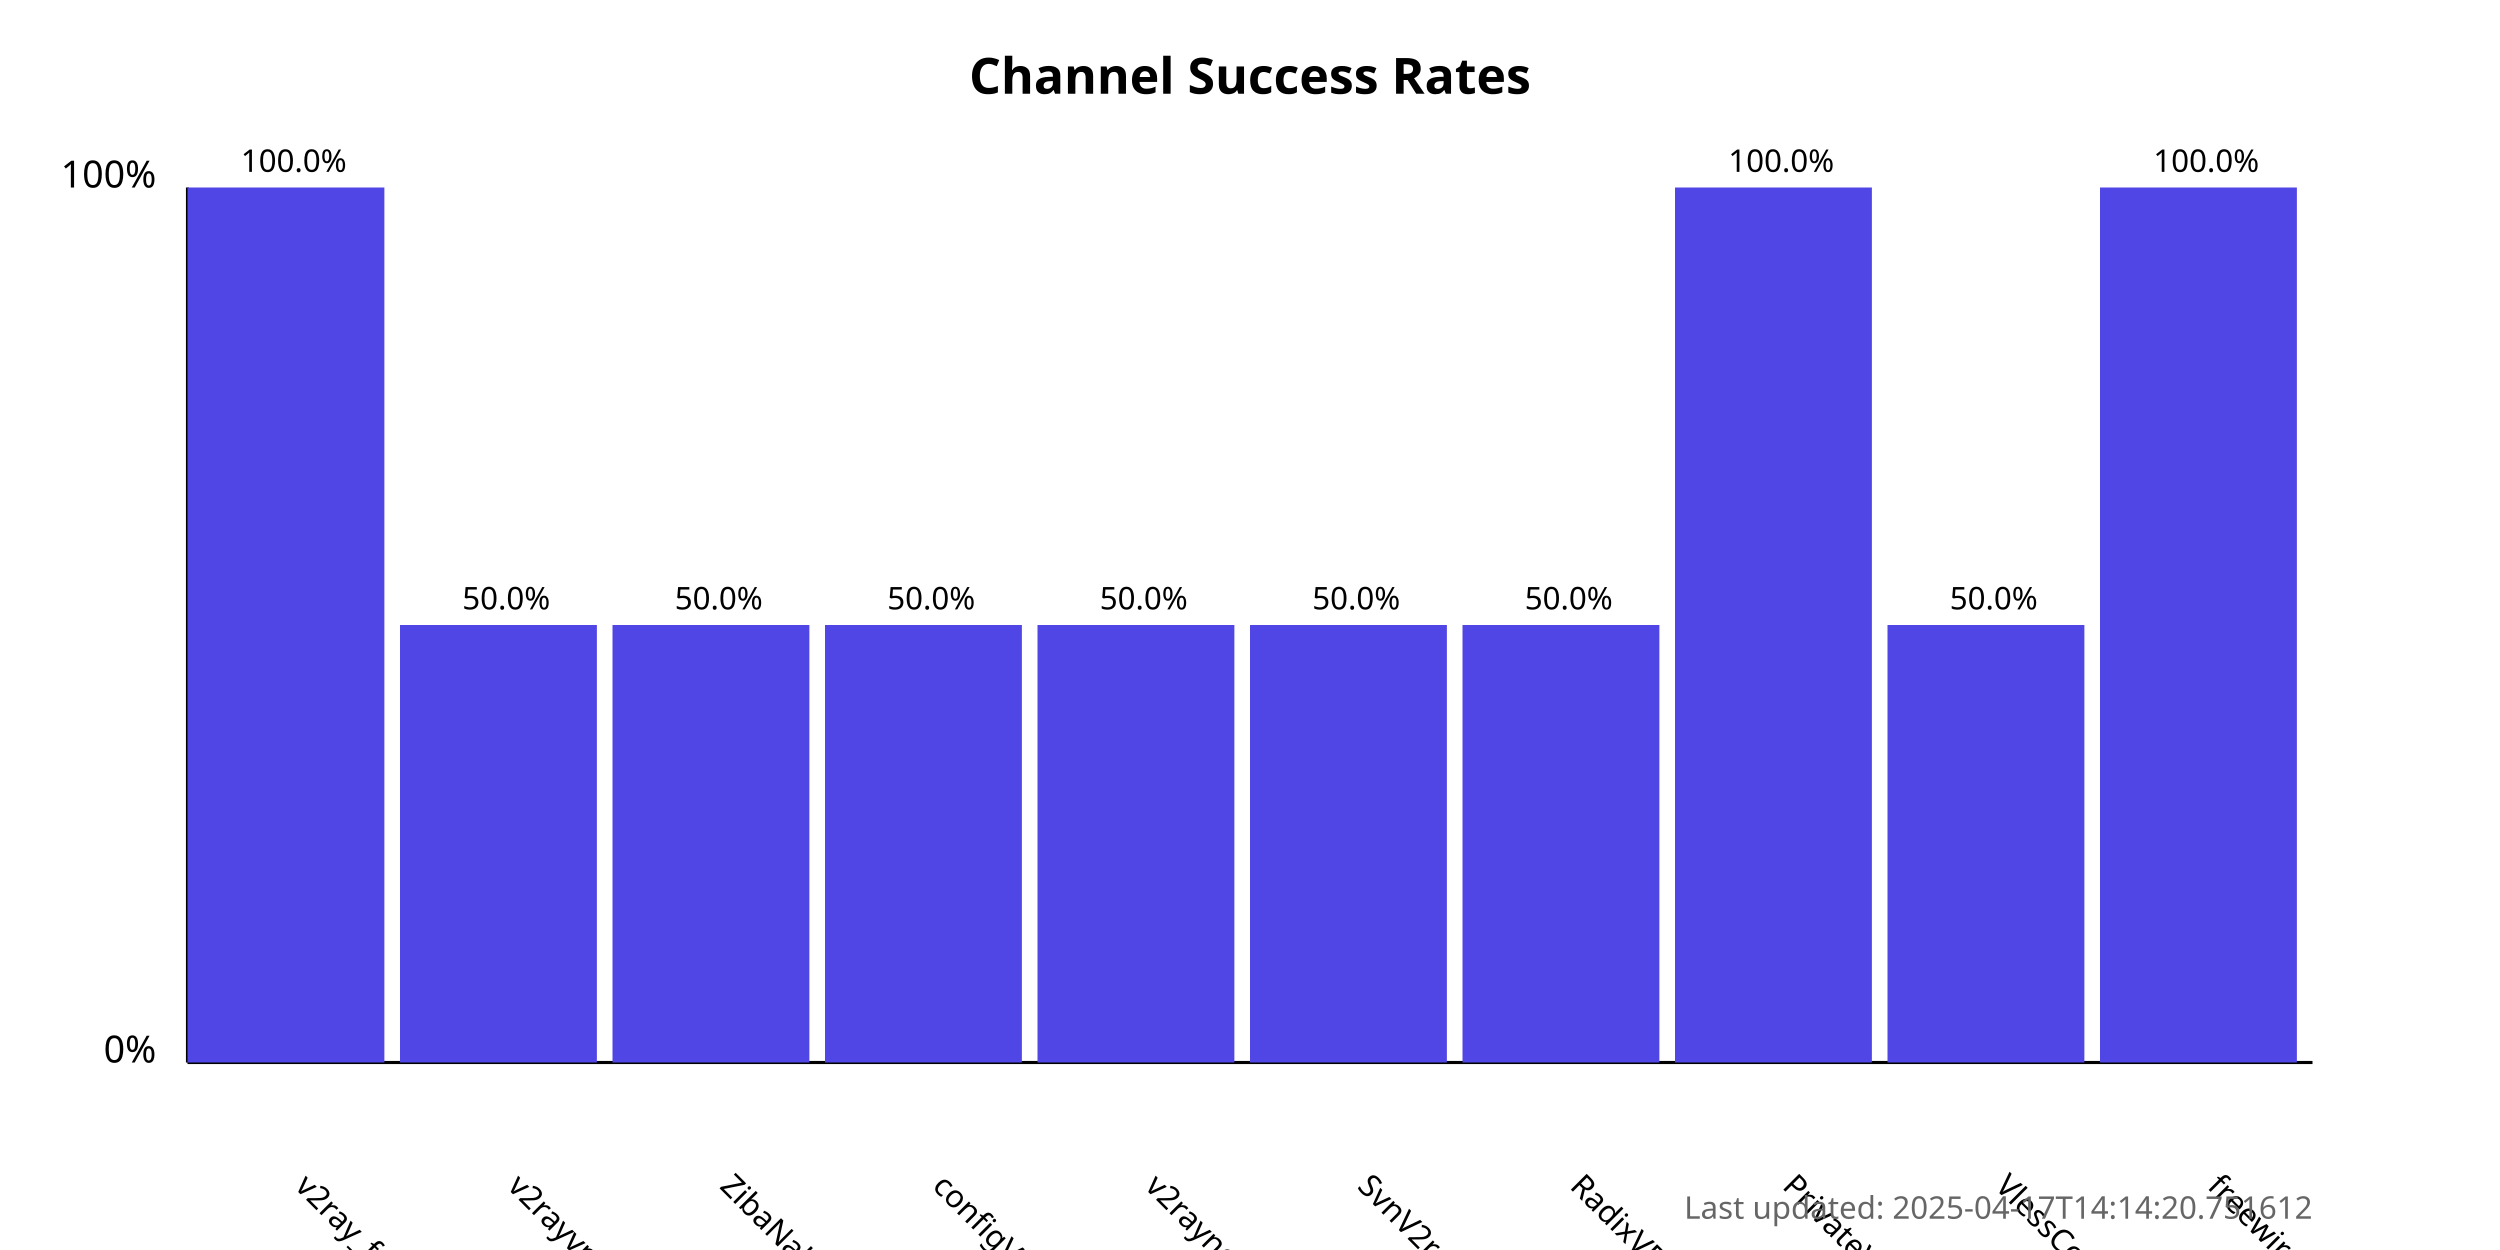
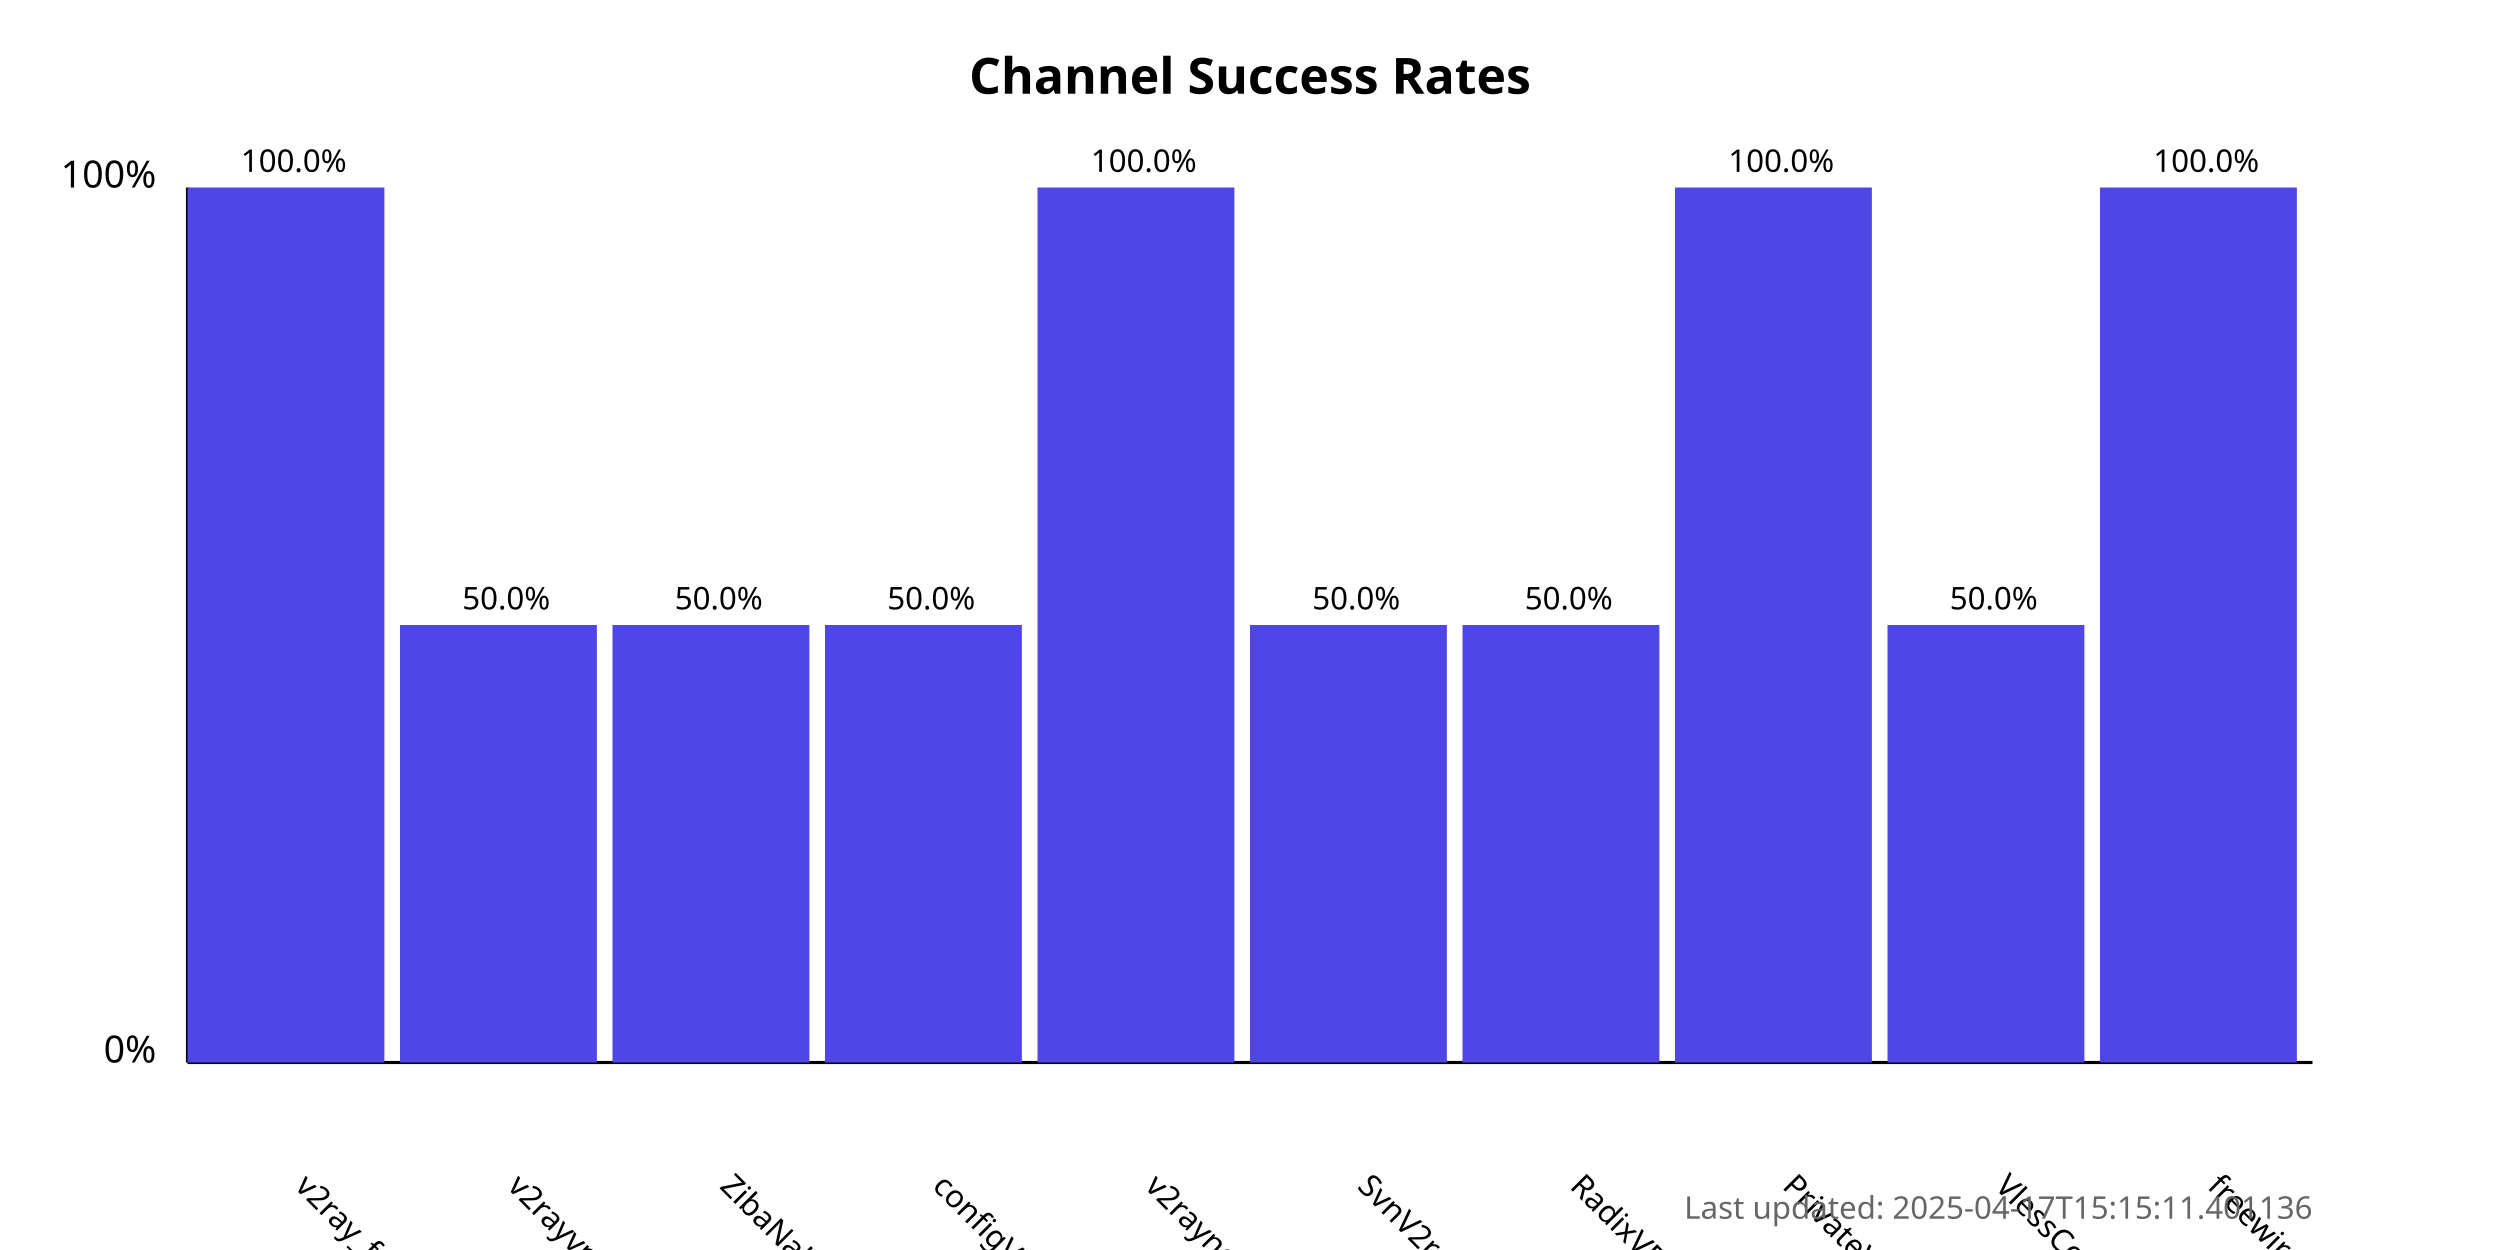
<svg xmlns="http://www.w3.org/2000/svg" width="800" height="400">
  <style>
            .chart-title { font: bold 16px sans-serif; }
            .axis-label { font: 12px sans-serif; }
            .tick-label { font: 10px sans-serif; }
            .bar { fill: #4f46e5; }
            .bar:hover { fill: #6366f1; }
            .timestamp { font: 10px sans-serif; fill: #666; }
        </style>
  <text x="400.0" y="30" text-anchor="middle" class="chart-title">
            Channel Success Rates
        </text>
  <line x1="60" y1="340" x2="60" y2="60" stroke="black" stroke-width="1" />
  <line x1="60" y1="340" x2="740" y2="340" stroke="black" stroke-width="1" />
  <text x="50" y="340" text-anchor="end" class="axis-label">0%</text>
  <text x="50" y="60" text-anchor="end" class="axis-label">100%</text>
  <g>
    <rect x="60" y="60.0" width="63.0" height="280.0" class="bar" />
    <text x="94.0" y="380" transform="rotate(45, 94.0, 380)" text-anchor="start" class="tick-label">
                v2ray_free_conf
            </text>
    <text x="94.0" y="55.0" text-anchor="middle" class="tick-label">
                100.0%
            </text>
  </g>
  <g>
    <rect x="128.0" y="200.0" width="63.0" height="140.0" class="bar" />
    <text x="162.0" y="380" transform="rotate(45, 162.0, 380)" text-anchor="start" class="tick-label">
                v2rayvpno
            </text>
    <text x="162.0" y="195.0" text-anchor="middle" class="tick-label">
                50.0%
            </text>
  </g>
  <g>
    <rect x="196.0" y="200.0" width="63.0" height="140.0" class="bar" />
    <text x="230.0" y="380" transform="rotate(45, 230.0, 380)" text-anchor="start" class="tick-label">
                ZibaNabz
            </text>
    <text x="230.0" y="195.0" text-anchor="middle" class="tick-label">
                50.0%
            </text>
  </g>
  <g>
    <rect x="264.0" y="200.0" width="63.0" height="140.0" class="bar" />
    <text x="298.0" y="380" transform="rotate(45, 298.0, 380)" text-anchor="start" class="tick-label">
                configV2rayForFree
            </text>
    <text x="298.0" y="195.0" text-anchor="middle" class="tick-label">
                50.0%
            </text>
  </g>
  <g>
-     <rect x="332.0" y="200.0" width="63.0" height="140.0" class="bar" />
+     <rect x="332.0" y="60.0" width="63.0" height="280.0" class="bar" />
    <text x="366.0" y="380" transform="rotate(45, 366.0, 380)" text-anchor="start" class="tick-label">
                v2rayngvpn
            </text>
-     <text x="366.0" y="195.0" text-anchor="middle" class="tick-label">
-                 50.0%
+     <text x="366.0" y="55.0" text-anchor="middle" class="tick-label">
+                 100.0%
            </text>
  </g>
  <g>
    <rect x="400.0" y="200.0" width="63.0" height="140.0" class="bar" />
    <text x="434.0" y="380" transform="rotate(45, 434.0, 380)" text-anchor="start" class="tick-label">
                SvnV2ray
            </text>
    <text x="434.0" y="195.0" text-anchor="middle" class="tick-label">
                50.0%
            </text>
  </g>
  <g>
    <rect x="468.0" y="200.0" width="63.0" height="140.0" class="bar" />
    <text x="502.0" y="380" transform="rotate(45, 502.0, 380)" text-anchor="start" class="tick-label">
                RadixVPN
            </text>
    <text x="502.0" y="195.0" text-anchor="middle" class="tick-label">
                50.0%
            </text>
  </g>
  <g>
    <rect x="536.0" y="60.0" width="63.0" height="280.0" class="bar" />
    <text x="570.0" y="380" transform="rotate(45, 570.0, 380)" text-anchor="start" class="tick-label">
                PrivateVPNs
            </text>
    <text x="570.0" y="55.0" text-anchor="middle" class="tick-label">
                100.0%
            </text>
  </g>
  <g>
    <rect x="604.0" y="200.0" width="63.0" height="140.0" class="bar" />
    <text x="638.0" y="380" transform="rotate(45, 638.0, 380)" text-anchor="start" class="tick-label">
                VlessConfig
            </text>
    <text x="638.0" y="195.0" text-anchor="middle" class="tick-label">
                50.0%
            </text>
  </g>
  <g>
    <rect x="672.0" y="60.0" width="63.0" height="280.0" class="bar" />
    <text x="706.0" y="380" transform="rotate(45, 706.0, 380)" text-anchor="start" class="tick-label">
                freewireguard
            </text>
    <text x="706.0" y="55.0" text-anchor="middle" class="tick-label">
                100.0%
            </text>
  </g>
  <text x="740" y="390" text-anchor="end" class="timestamp">
-             Last updated: 2025-04-17T14:14:20.751612
+             Last updated: 2025-04-17T15:15:11.401136
        </text>
</svg>
